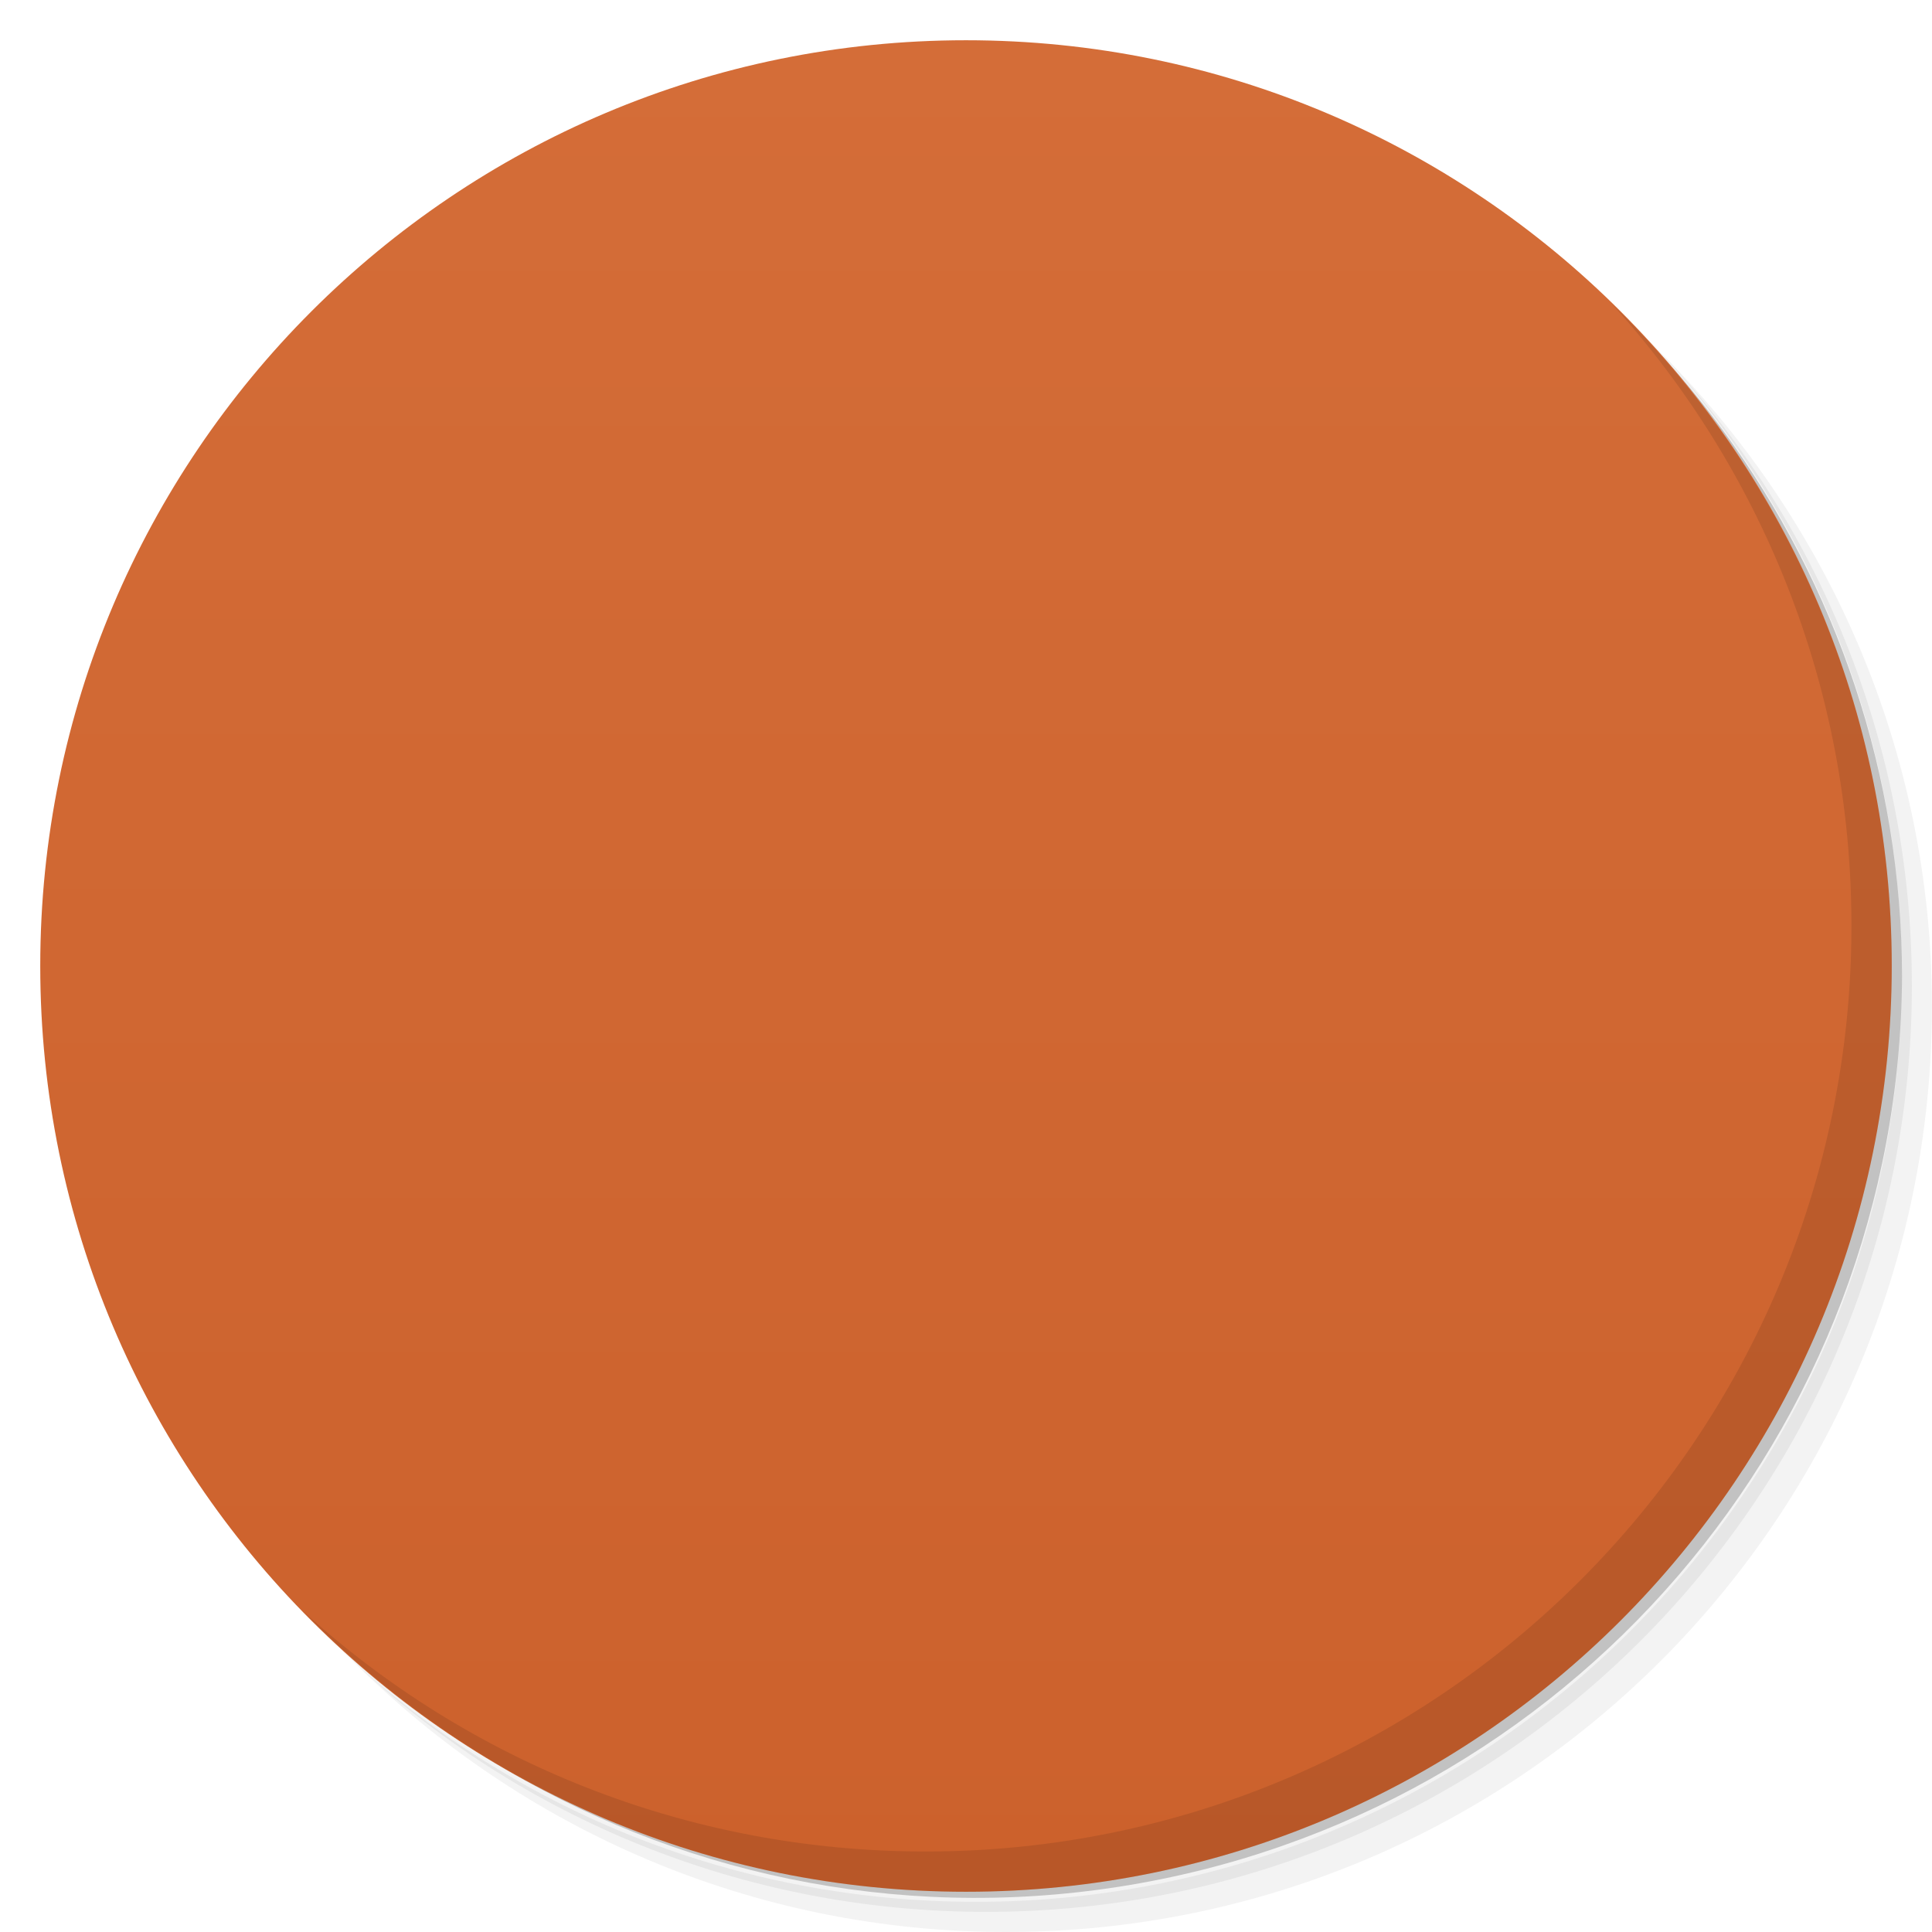
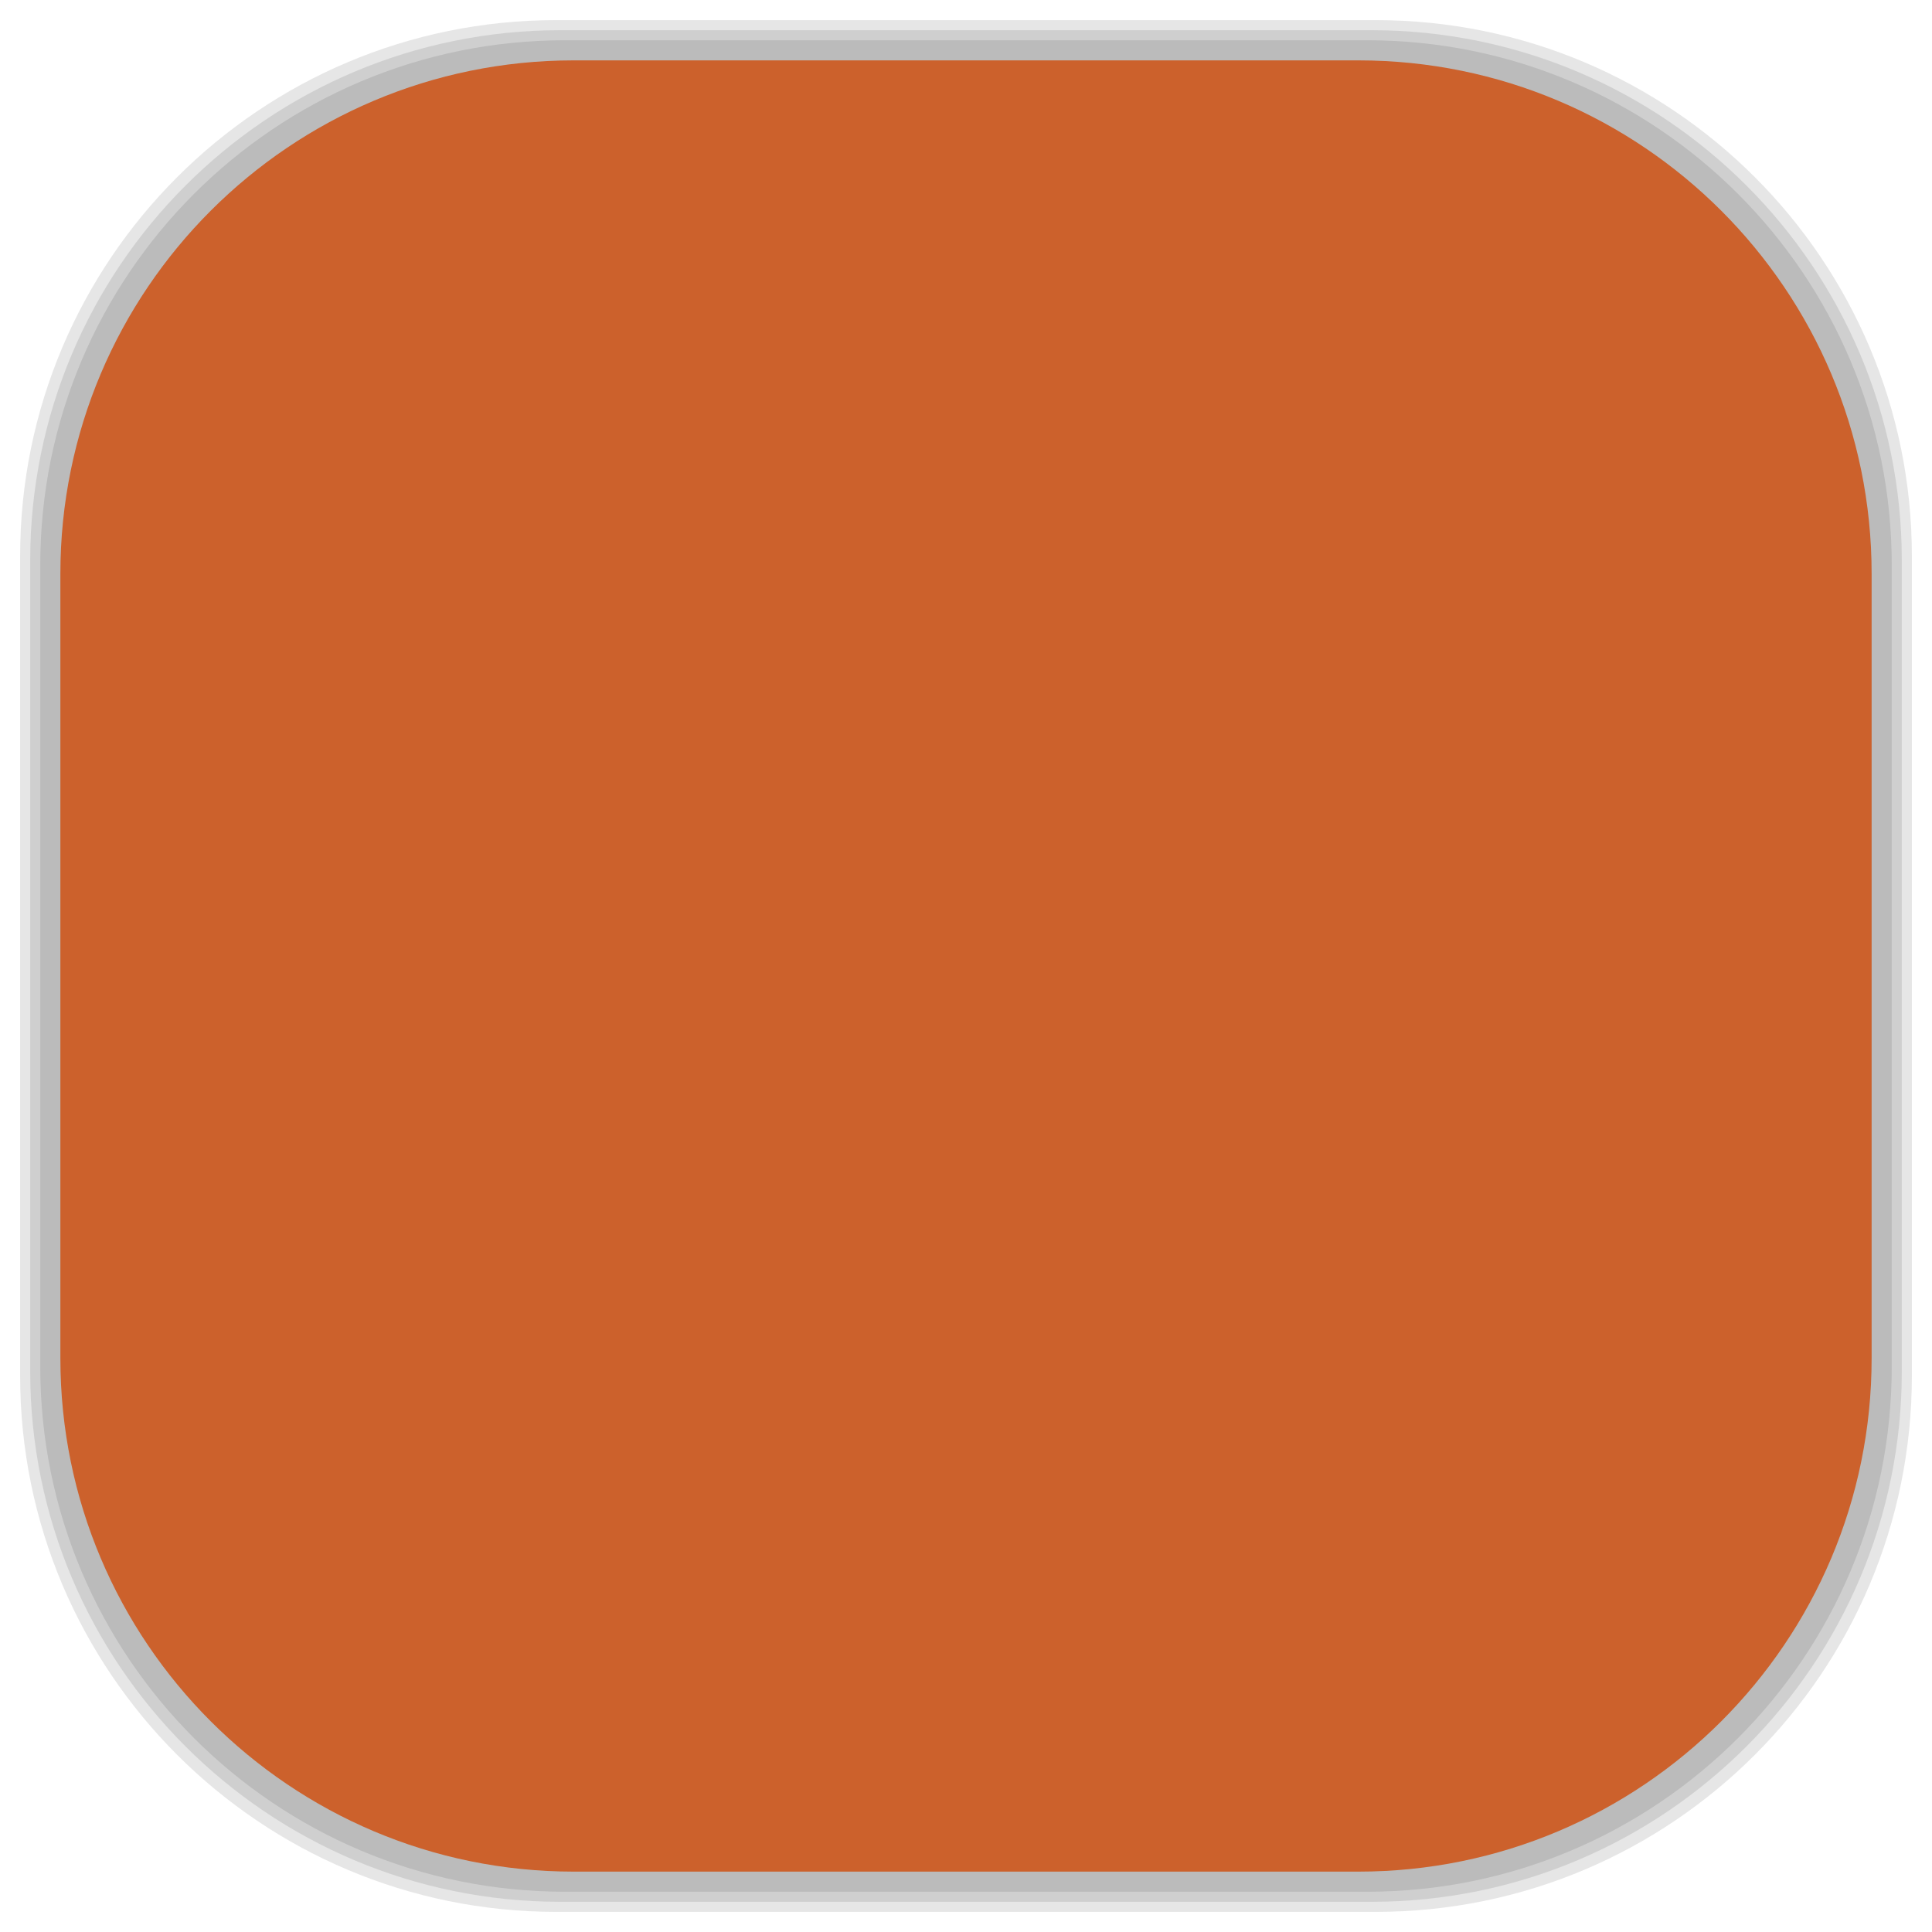
- <svg viewBox="0 0 48 48">
-   <defs>
+ <svg xmlns="http://www.w3.org/2000/svg" viewBox="0 0 48 48" id="svg2" version="1.1" width="100%" height="100%">
+   <defs id="defs4">
    <linearGradient id="linearGradient3764" x1="1" x2="47" gradientUnits="userSpaceOnUse" gradientTransform="matrix(0,-1,1,0,-1.5e-6,48)">
-       <stop stop-color="#cc612c" stop-opacity="1" />
-       <stop offset="1" stop-color="#d46d38" stop-opacity="1" />
+       <stop stop-color="#cc612c" stop-opacity="1" id="stop7" />
+       <stop offset="1" stop-color="#d46d38" stop-opacity="1" id="stop9" />
    </linearGradient>
    <clipPath id="clipPath-557909549">
-       <g transform="translate(0,-1004.362)">
-         <path d="m -24 13 c 0 1.105 -0.672 2 -1.5 2 -0.828 0 -1.5 -0.895 -1.5 -2 0 -1.105 0.672 -2 1.5 -2 0.828 0 1.5 0.895 1.5 2 z" transform="matrix(15.33333,0,0,11.5,415,878.8622)" fill="#1890d0" />
+       <g transform="translate(0,-1004.362)" id="g12">
+         <path d="m -24 13 c 0 1.105 -0.672 2 -1.5 2 -0.828 0 -1.5 -0.895 -1.5 -2 0 -1.105 0.672 -2 1.5 -2 0.828 0 1.5 0.895 1.5 2 z" transform="matrix(15.33333,0,0,11.5,415,878.8622)" fill="#1890d0" id="path14" />
      </g>
    </clipPath>
    <clipPath id="clipPath-567322545">
-       <g transform="translate(0,-1004.362)">
-         <path d="m -24 13 c 0 1.105 -0.672 2 -1.5 2 -0.828 0 -1.5 -0.895 -1.5 -2 0 -1.105 0.672 -2 1.5 -2 0.828 0 1.5 0.895 1.5 2 z" transform="matrix(15.33333,0,0,11.5,415,878.8622)" fill="#1890d0" />
+       <g transform="translate(0,-1004.362)" id="g17">
+         <path d="m -24 13 c 0 1.105 -0.672 2 -1.5 2 -0.828 0 -1.5 -0.895 -1.5 -2 0 -1.105 0.672 -2 1.5 -2 0.828 0 1.5 0.895 1.5 2 z" transform="matrix(15.33333,0,0,11.5,415,878.8622)" fill="#1890d0" id="path19" />
      </g>
    </clipPath>
+     <linearGradient id="linearGradient3764-2" x1="1" x2="47" gradientUnits="userSpaceOnUse" gradientTransform="matrix(0,-1,1,0,-1.5e-6,48)">
+       <stop stop-color="#b5945b" stop-opacity="1" id="stop7-6" />
+       <stop offset="1" stop-color="#bb9e69" stop-opacity="1" id="stop9-0" />
+     </linearGradient>
+     <clipPath id="clipPath-899834956">
+       <g transform="translate(0,-1004.362)" id="g12-1">
+         <path d="m -24 13 c 0 1.105 -0.672 2 -1.5 2 -0.828 0 -1.5 -0.895 -1.5 -2 0 -1.105 0.672 -2 1.5 -2 0.828 0 1.5 0.895 1.5 2 z" transform="matrix(15.33333,0,0,11.5,415,878.8622)" fill="#1890d0" id="path14-5" />
+       </g>
+     </clipPath>
+     <clipPath id="clipPath-909443126">
+       <g transform="translate(0,-1004.362)" id="g17-9">
+         <path d="m -24 13 c 0 1.105 -0.672 2 -1.5 2 -0.828 0 -1.5 -0.895 -1.5 -2 0 -1.105 0.672 -2 1.5 -2 0.828 0 1.5 0.895 1.5 2 z" transform="matrix(15.33333,0,0,11.5,415,878.8622)" fill="#1890d0" id="path19-2" />
+       </g>
+     </clipPath>
+     <clipPath id="clipPath-909443126-7">
+       <g transform="translate(0,-1004.362)" id="g17-2">
+         <path style="fill:#1890d0" d="m -24,13 c 0,1.105 -0.672,2 -1.5,2 -0.828,0 -1.5,-0.895 -1.5,-2 0,-1.105 0.672,-2 1.5,-2 0.828,0 1.5,0.895 1.5,2 z" transform="matrix(15.33333,0,0,11.5,415,878.8622)" id="path19-3" />
+       </g>
+     </clipPath>
+     <linearGradient id="linearGradient3759">
+       <stop id="stop3761" offset="0" style="stop-color:#a75e15;stop-opacity:1;" />
+       <stop id="stop3763" offset="1" style="stop-color:#ffffff;stop-opacity:0;" />
+     </linearGradient>
+     <linearGradient id="linearGradient3777">
+       <stop id="stop3779" offset="0" style="stop-color:#e0dd00;stop-opacity:1;" />
+       <stop id="stop3781" offset="1" style="stop-color:#000000;stop-opacity:0;" />
+     </linearGradient>
  </defs>
-   <g>
-     <path d="m 36.31 5 c 5.859 4.062 9.688 10.831 9.688 18.5 c 0 12.426 -10.07 22.5 -22.5 22.5 c -7.669 0 -14.438 -3.828 -18.5 -9.688 c 1.037 1.822 2.306 3.499 3.781 4.969 c 4.085 3.712 9.514 5.969 15.469 5.969 c 12.703 0 23 -10.298 23 -23 c 0 -5.954 -2.256 -11.384 -5.969 -15.469 c -1.469 -1.475 -3.147 -2.744 -4.969 -3.781 z m 4.969 3.781 c 3.854 4.113 6.219 9.637 6.219 15.719 c 0 12.703 -10.297 23 -23 23 c -6.081 0 -11.606 -2.364 -15.719 -6.219 c 4.16 4.144 9.883 6.719 16.219 6.719 c 12.703 0 23 -10.298 23 -23 c 0 -6.335 -2.575 -12.06 -6.719 -16.219 z" opacity="0.05" />
-     <path d="m 41.28 8.781 c 3.712 4.085 5.969 9.514 5.969 15.469 c 0 12.703 -10.297 23 -23 23 c -5.954 0 -11.384 -2.256 -15.469 -5.969 c 4.113 3.854 9.637 6.219 15.719 6.219 c 12.703 0 23 -10.298 23 -23 c 0 -6.081 -2.364 -11.606 -6.219 -15.719 z" opacity="0.1" />
-     <path d="m 31.25 2.375 c 8.615 3.154 14.75 11.417 14.75 21.13 c 0 12.426 -10.07 22.5 -22.5 22.5 c -9.708 0 -17.971 -6.135 -21.12 -14.75 a 23 23 0 0 0 44.875 -7 a 23 23 0 0 0 -16 -21.875 z" opacity="0.2" />
+   <g id="g33" />
+   <g id="g3085">
+     <g id="layer2">
+       <rect ry="13.037" rx="13.037" y="1" x="1" height="46" width="46" id="rect3007" style="opacity:0.1;fill:#000000;fill-opacity:1;fill-rule:nonzero;stroke:none" />
+       <rect style="opacity:0.1;fill:#000000;fill-opacity:1;fill-rule:nonzero;stroke:none" id="rect3011" width="47" height="47" x="0.5" y="0.5" rx="13.32" ry="13.32" />
+       <rect style="opacity:0.1;fill:#000000;fill-opacity:1;fill-rule:nonzero;stroke:none" id="rect3013" width="46.5" height="46.5" x="0.75" y="0.75" rx="13.178" ry="13.178" />
+     </g>
+     <g style="display:inline" id="layer1">
+       <rect transform="matrix(0,-1,1,0,0,0)" ry="12.753" rx="12.753" y="1.5" x="-46.5" height="45" width="45" id="rect2988" style="fill:#cc612c;fill-opacity:1;fill-rule:nonzero;stroke:none" />
+     </g>
  </g>
-   <g>
-     <path d="m 24 1 c 12.703 0 23 10.297 23 23 c 0 12.703 -10.297 23 -23 23 -12.703 0 -23 -10.297 -23 -23 0 -12.703 10.297 -23 23 -23 z" fill="url(#linearGradient3764)" fill-opacity="1" />
-   </g>
-   <g />
-   <g>
-     <g clip-path="url(#clipPath-557909549)">
-       <g transform="translate(1,1)">
-         <g opacity="0.1">
-           <g>
-             <path d="m 16.5 12 c 0 0 -1.047 1.77 -1.496 6 l 1.496 3 l 6 1.5 l 0 7.5 c -2.336 1.188 -3.492 0.996 -6 0 l -1.496 3 c 2.563 0.676 5.04 -0.352 7.5 0 c 0 0.527 -0.234 3 1.5 3 c 1.496 0 1.496 -2.469 1.496 -3 c 0 -0.156 0.059 -0.855 0 -1.5 c 2.02 -0.801 4.91 -0.684 6 -0.281 l 0 -2.715 c -0.645 -1.223 -4.625 -0.488 -6 0 l 0 -6 l 6 -1.5 c 0.898 -2.113 1.5 -3 1.5 -3 c -0.453 -4.234 -1.5 -6 -1.5 -6 l -15 0 m 0 -0.008" fill="#000" stroke="none" fill-rule="nonzero" fill-opacity="1" />
-           </g>
-         </g>
+   <g id="g3861" transform="translate(-0.002,0.002)">
+     <g id="g3863" clip-path="url(#clipPath-567322545)">
+       <g id="g3865">
+         <path id="path3867" d="m 16.5,12 c 0,0 -1.047,1.77 -1.496,6 l 1.496,3 6,1.5 0,7.5 c -2.336,1.188 -3.492,0.996 -6,0 l -1.496,3 c 2.563,0.676 5.04,-0.352 7.5,0 0,0.527 -0.234,3 1.5,3 1.496,0 1.496,-2.469 1.496,-3 0,-0.156 0.059,-0.855 0,-1.5 2.02,-0.801 4.91,-0.684 6,-0.281 l 0,-2.715 c -0.645,-1.223 -4.625,-0.488 -6,0 l 0,-6 6,-1.5 c 0.898,-2.113 1.5,-3 1.5,-3 -0.453,-4.234 -1.5,-6 -1.5,-6 l -15,0 m 0,-0.008" style="fill:#2d2d2d;fill-opacity:1;fill-rule:nonzero;stroke:none" />
      </g>
    </g>
  </g>
-   <g>
-     <g clip-path="url(#clipPath-567322545)">
-       <g>
-         <path d="m 16.5 12 c 0 0 -1.047 1.77 -1.496 6 l 1.496 3 l 6 1.5 l 0 7.5 c -2.336 1.188 -3.492 0.996 -6 0 l -1.496 3 c 2.563 0.676 5.04 -0.352 7.5 0 c 0 0.527 -0.234 3 1.5 3 c 1.496 0 1.496 -2.469 1.496 -3 c 0 -0.156 0.059 -0.855 0 -1.5 c 2.02 -0.801 4.91 -0.684 6 -0.281 l 0 -2.715 c -0.645 -1.223 -4.625 -0.488 -6 0 l 0 -6 l 6 -1.5 c 0.898 -2.113 1.5 -3 1.5 -3 c -0.453 -4.234 -1.5 -6 -1.5 -6 l -15 0 m 0 -0.008" fill="#2d2d2d" stroke="none" fill-rule="nonzero" fill-opacity="1" />
-       </g>
-     </g>
-   </g>
-   <g>
-     <path d="m 40.03 7.531 c 3.712 4.084 5.969 9.514 5.969 15.469 0 12.703 -10.297 23 -23 23 c -5.954 0 -11.384 -2.256 -15.469 -5.969 4.178 4.291 10.01 6.969 16.469 6.969 c 12.703 0 23 -10.298 23 -23 0 -6.462 -2.677 -12.291 -6.969 -16.469 z" opacity="0.1" />
-   </g>
</svg>
